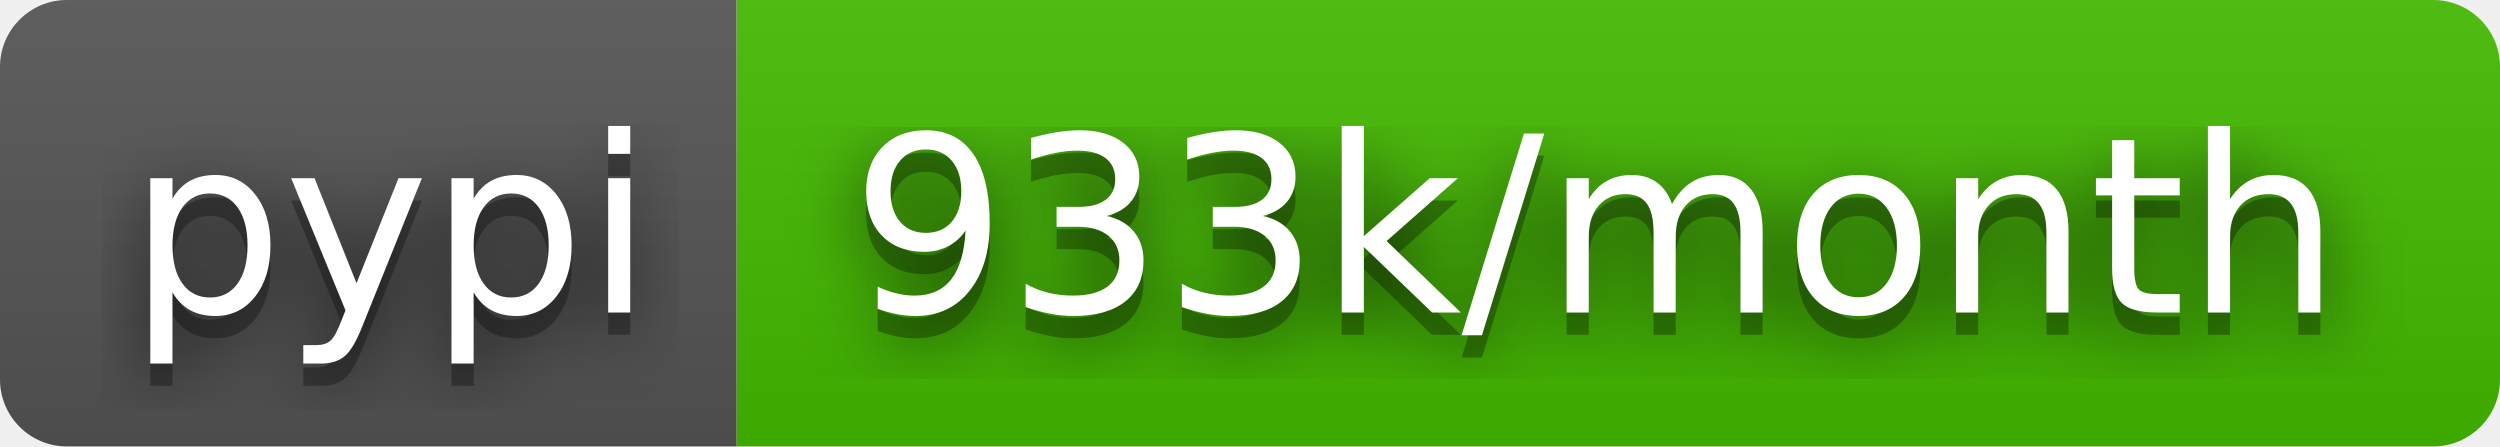
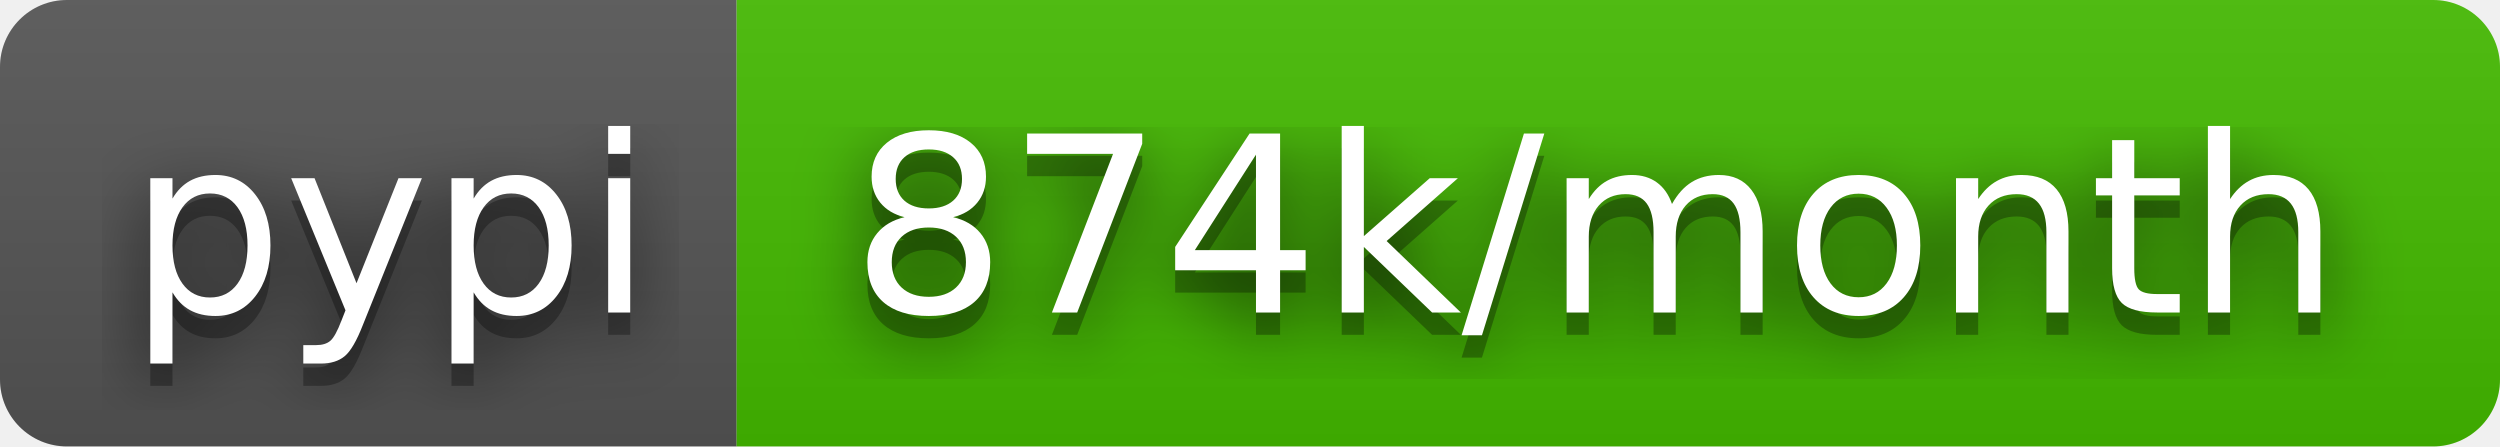
- <svg xmlns="http://www.w3.org/2000/svg" width="112" height="20" role="img" aria-label="pypi: 933k/month">
+ <svg xmlns="http://www.w3.org/2000/svg" width="112" height="20" role="img" aria-label="pypi: 874k/month">
  <filter id="blur">
    <feGaussianBlur stdDeviation="16" />
  </filter>
  <linearGradient id="s" x2="0" y2="100%">
    <stop offset="0" stop-color="#bbb" stop-opacity=".1" />
    <stop offset="1" stop-opacity=".1" />
  </linearGradient>
  <clipPath id="r">
    <rect width="112" height="20" rx="3" />
  </clipPath>
  <g clip-path="url(#r)">
    <rect width="33" height="20" fill="#555" />
    <rect x="33" width="79" height="20" fill="#4b0" />
    <rect width="112" height="20" fill="url(#s)" />
  </g>
  <g fill="#fff" text-anchor="middle" font-family="Verdana,Geneva,DejaVu Sans,sans-serif" text-rendering="geometricPrecision" font-size="110">
    <g transform="scale(.1)">
      <g aria-hidden="true" fill="#010101">
        <text x="175" y="150" fill-opacity=".8" filter="url(#blur)" textLength="230">pypi</text>
        <text x="175" y="150" fill-opacity=".3" textLength="230">pypi</text>
      </g>
      <text x="175" y="140" textLength="230">pypi</text>
    </g>
    <g transform="scale(.1)">
      <g aria-hidden="true" fill="#010101">
-         <text x="715" y="150" fill-opacity=".8" filter="url(#blur)" textLength="690">933k/month</text>
-         <text x="715" y="150" fill-opacity=".3" textLength="690">933k/month</text>
+         <text x="715" y="150" fill-opacity=".8" filter="url(#blur)" textLength="690">874k/month</text>
+         <text x="715" y="150" fill-opacity=".3" textLength="690">874k/month</text>
      </g>
-       <text x="715" y="140" textLength="690">933k/month</text>
+       <text x="715" y="140" textLength="690">874k/month</text>
    </g>
  </g>
</svg>
